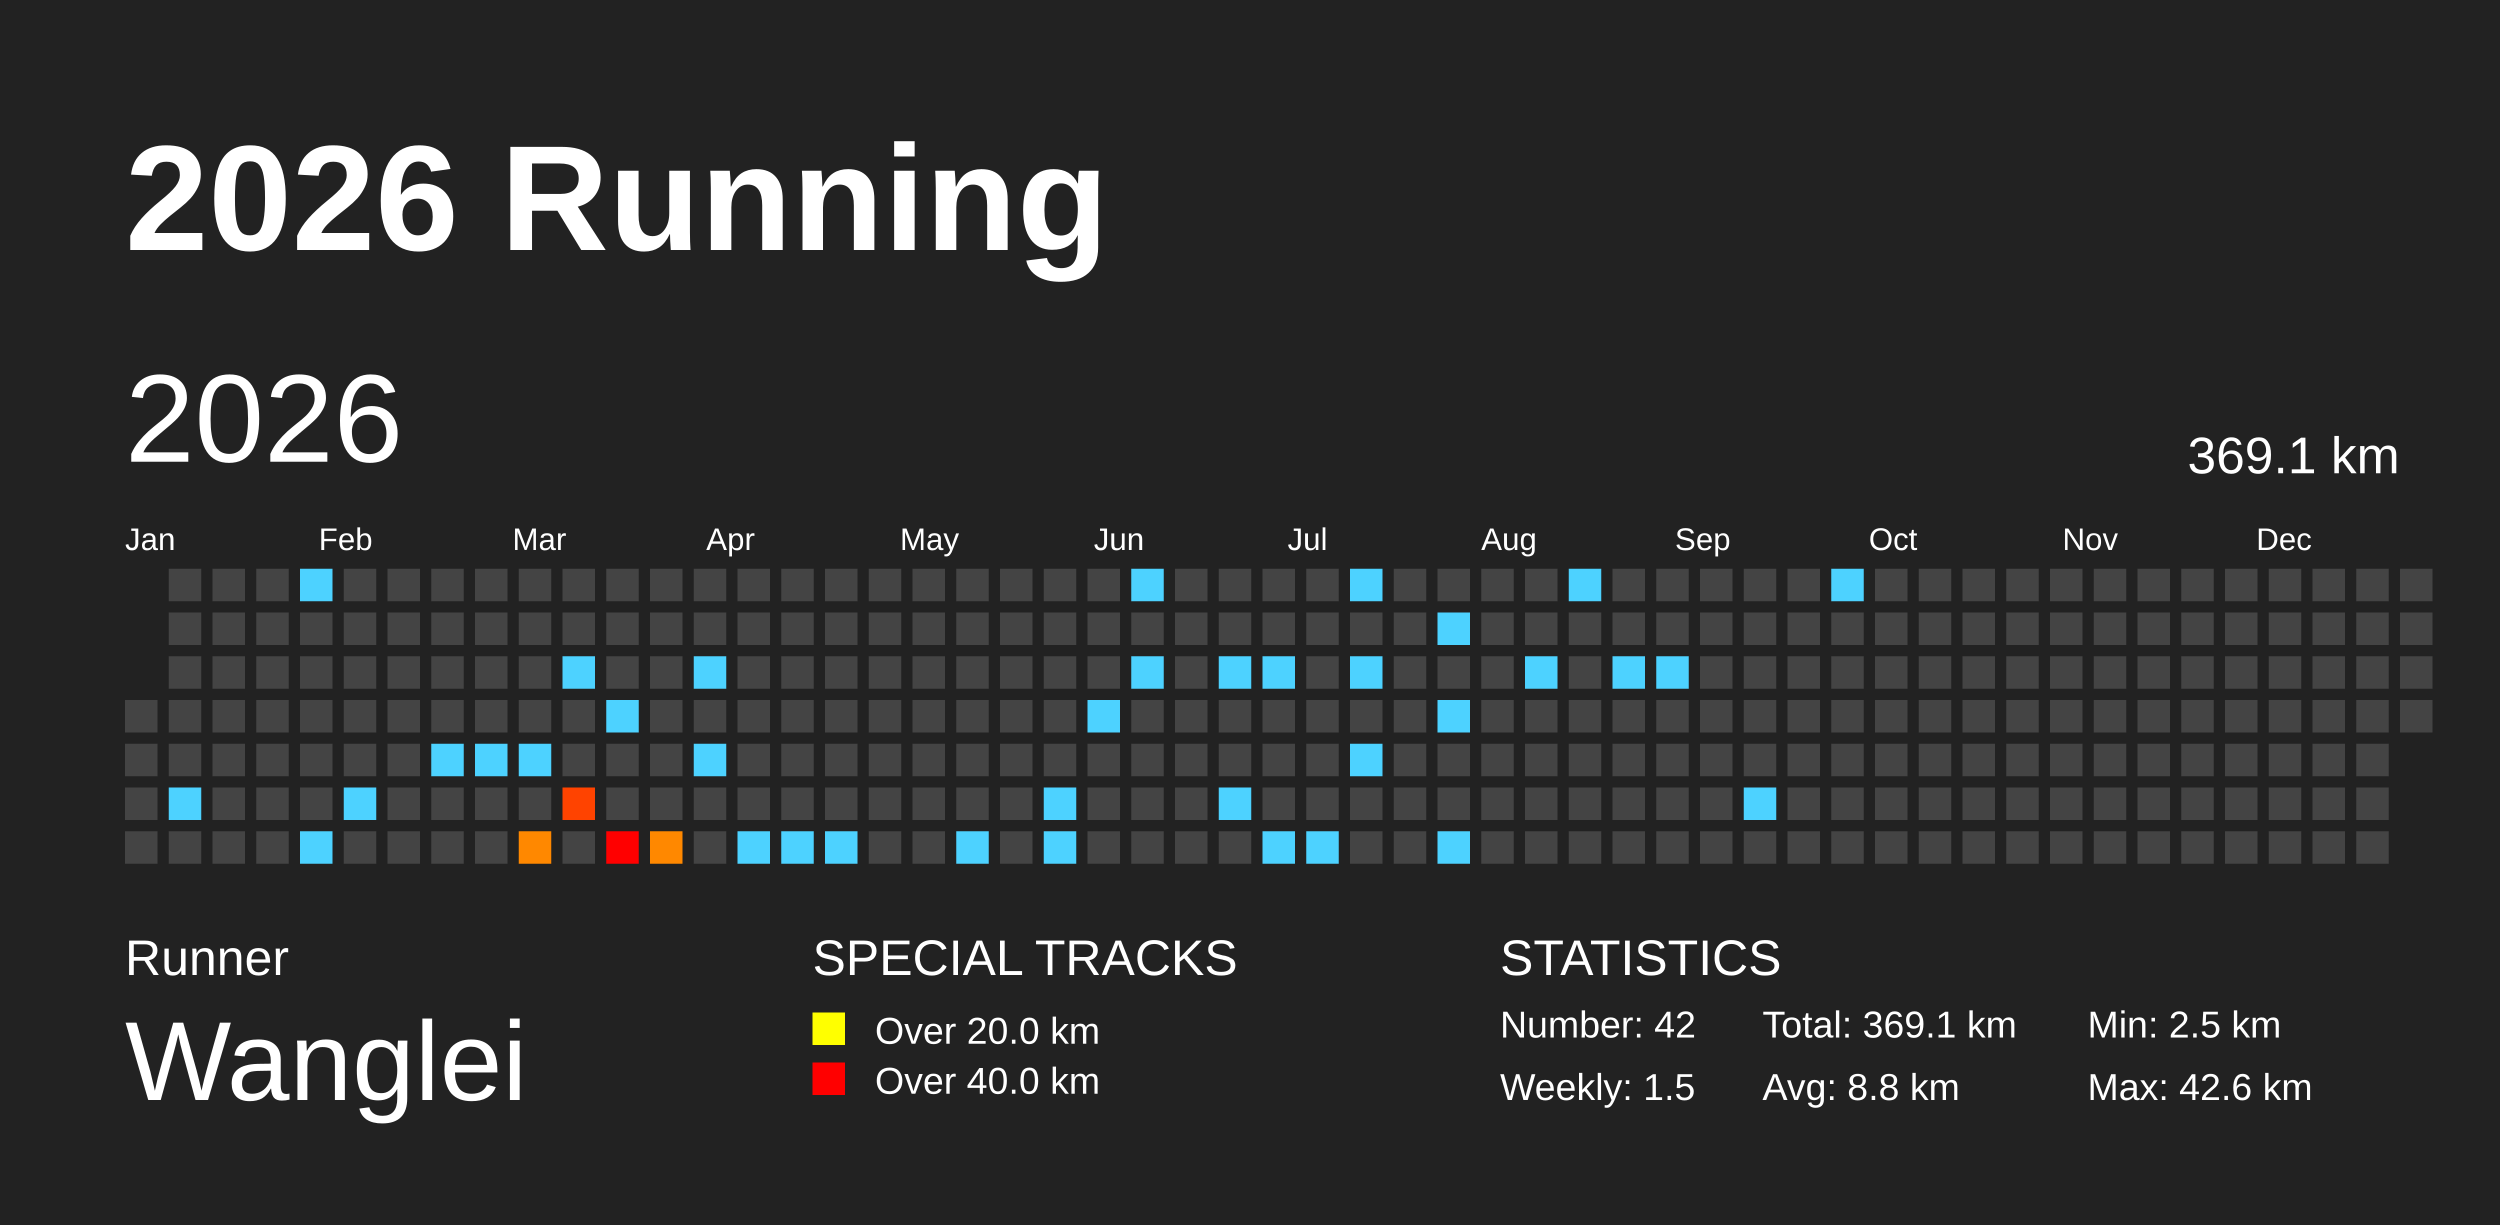
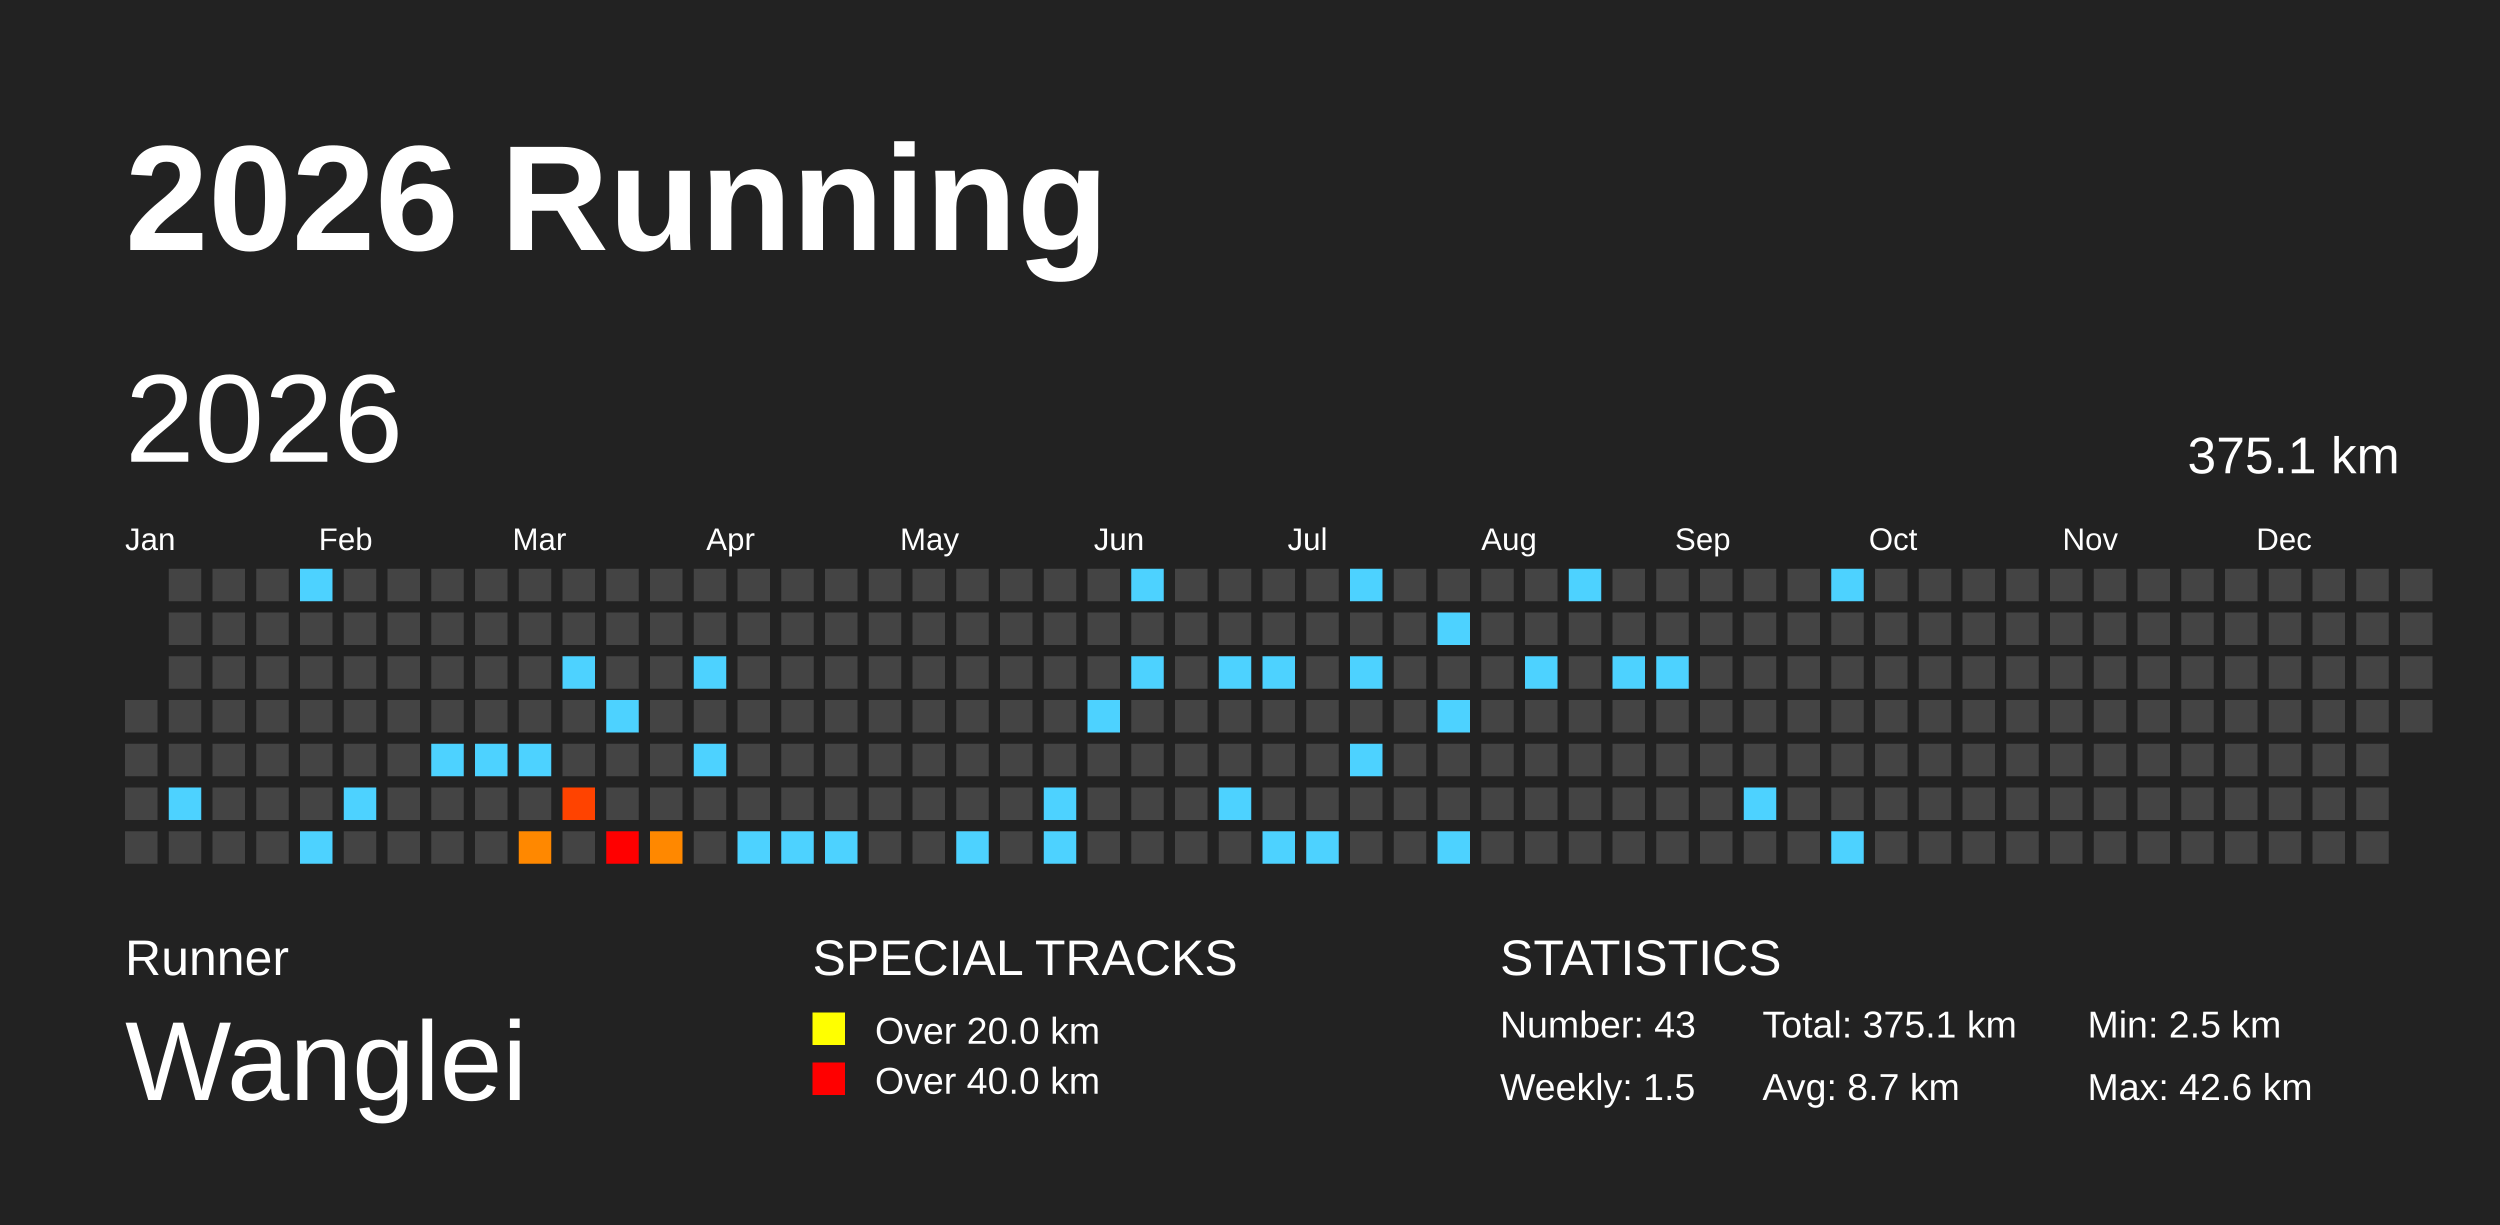
<svg xmlns="http://www.w3.org/2000/svg" baseProfile="full" height="98mm" version="1.1" viewBox="0,0,200,98" width="200mm">
  <defs>
    <pattern height="2" id="indoor-stripe" patternUnits="userSpaceOnUse" width="2">
      <line stroke="white" stroke-opacity="0.45" stroke-width="0.5" x1="0" x2="2" y1="2" y2="0" />
    </pattern>
  </defs>
  <rect fill="#222222" height="98" width="200" x="0" y="0" />
  <text fill="#FFFFFF" style="font-size:12px; font-family:Arial; font-weight:bold;" x="10" y="20">2026 Running</text>
  <text fill="#FFFFFF" style="font-size:4px; font-family:Arial" x="10" y="78">Runner</text>
  <text fill="#FFFFFF" style="font-size:9px; font-family:Arial" x="10" y="88">Wanglei</text>
  <text fill="#FFFFFF" style="font-size:4px; font-family:Arial" x="65" y="78">SPECIAL TRACKS</text>
  <rect fill="yellow" height="2.6" width="2.6" x="65" y="81" />
  <text fill="#FFFFFF" style="font-size:3px; font-family:Arial" x="70" y="83.5">Over 20.0 km</text>
  <rect fill="red" height="2.6" width="2.6" x="65" y="85" />
  <text fill="#FFFFFF" style="font-size:3px; font-family:Arial" x="70" y="87.5">Over 40.0 km</text>
  <text fill="#FFFFFF" style="font-size:4px; font-family:Arial" x="120" y="78">STATISTICS</text>
-   <text fill="#FFFFFF" style="font-size:3px; font-family:Arial" x="120" y="83">Number: 42</text>
+   <text fill="#FFFFFF" style="font-size:3px; font-family:Arial" x="120" y="83">Number: 43</text>
  <text fill="#FFFFFF" style="font-size:3px; font-family:Arial" x="120" y="88">Weekly: 1.5</text>
-   <text fill="#FFFFFF" style="font-size:3px; font-family:Arial" x="141" y="83">Total: 369.1 km</text>
-   <text fill="#FFFFFF" style="font-size:3px; font-family:Arial" x="141" y="88">Avg: 8.8 km</text>
+   <text fill="#FFFFFF" style="font-size:3px; font-family:Arial" x="141" y="83">Total: 375.1 km</text>
+   <text fill="#FFFFFF" style="font-size:3px; font-family:Arial" x="141" y="88">Avg: 8.7 km</text>
  <text fill="#FFFFFF" style="font-size:3px; font-family:Arial" x="167" y="83">Min: 2.5 km</text>
  <text fill="#FFFFFF" style="font-size:3px; font-family:Arial" x="167" y="88">Max: 42.6 km</text>
  <text dominant-baseline="hanging" fill="#FFFFFF" style="font-size:10.0px; font-family:Arial;" x="10" y="30">2026</text>
-   <text dominant-baseline="hanging" fill="#FFFFFF" style="font-size:4.125px; font-family:Arial;" x="175" y="35">369.1 km</text>
+   <text dominant-baseline="hanging" fill="#FFFFFF" style="font-size:4.125px; font-family:Arial;" x="175" y="35">375.1 km</text>
  <text fill="#FFFFFF" style="font-size:2.5px; font-family:Arial" x="10.0" y="44">Jan</text>
  <text fill="#FFFFFF" style="font-size:2.5px; font-family:Arial" x="25.5" y="44">Feb</text>
  <text fill="#FFFFFF" style="font-size:2.5px; font-family:Arial" x="41.0" y="44">Mar</text>
  <text fill="#FFFFFF" style="font-size:2.5px; font-family:Arial" x="56.5" y="44">Apr</text>
  <text fill="#FFFFFF" style="font-size:2.5px; font-family:Arial" x="72.0" y="44">May</text>
  <text fill="#FFFFFF" style="font-size:2.5px; font-family:Arial" x="87.5" y="44">Jun</text>
  <text fill="#FFFFFF" style="font-size:2.5px; font-family:Arial" x="103.0" y="44">Jul</text>
  <text fill="#FFFFFF" style="font-size:2.5px; font-family:Arial" x="118.5" y="44">Aug</text>
  <text fill="#FFFFFF" style="font-size:2.5px; font-family:Arial" x="134.0" y="44">Sep</text>
  <text fill="#FFFFFF" style="font-size:2.5px; font-family:Arial" x="149.5" y="44">Oct</text>
  <text fill="#FFFFFF" style="font-size:2.5px; font-family:Arial" x="165.0" y="44">Nov</text>
  <text fill="#FFFFFF" style="font-size:2.5px; font-family:Arial" x="180.5" y="44">Dec</text>
  <rect fill="#444444" height="2.6" width="2.6" x="10.0" y="56.0" />
  <rect fill="#444444" height="2.6" width="2.6" x="10.0" y="59.5" />
  <rect fill="#444444" height="2.6" width="2.6" x="10.0" y="63.0" />
  <rect fill="#444444" height="2.6" width="2.6" x="10.0" y="66.5" />
  <rect fill="#444444" height="2.6" width="2.6" x="13.5" y="45.5" />
  <rect fill="#444444" height="2.6" width="2.6" x="13.5" y="49.0" />
  <rect fill="#444444" height="2.6" width="2.6" x="13.5" y="52.5" />
  <rect fill="#444444" height="2.6" width="2.6" x="13.5" y="56.0" />
  <rect fill="#444444" height="2.6" width="2.6" x="13.5" y="59.5" />
  <rect fill="#4dd2ff" height="2.6" width="2.6" x="13.5" y="63.0" />
  <rect fill="#444444" height="2.6" width="2.6" x="13.5" y="66.5" />
  <rect fill="#444444" height="2.6" width="2.6" x="17.0" y="45.5" />
  <rect fill="#444444" height="2.6" width="2.6" x="17.0" y="49.0" />
  <rect fill="#444444" height="2.6" width="2.6" x="17.0" y="52.5" />
  <rect fill="#444444" height="2.6" width="2.6" x="17.0" y="56.0" />
  <rect fill="#444444" height="2.6" width="2.6" x="17.0" y="59.5" />
  <rect fill="#444444" height="2.6" width="2.6" x="17.0" y="63.0" />
  <rect fill="#444444" height="2.6" width="2.6" x="17.0" y="66.5" />
  <rect fill="#444444" height="2.6" width="2.6" x="20.5" y="45.5" />
  <rect fill="#444444" height="2.6" width="2.6" x="20.5" y="49.0" />
  <rect fill="#444444" height="2.6" width="2.6" x="20.5" y="52.5" />
  <rect fill="#444444" height="2.6" width="2.6" x="20.5" y="56.0" />
  <rect fill="#444444" height="2.6" width="2.6" x="20.5" y="59.5" />
  <rect fill="#444444" height="2.6" width="2.6" x="20.5" y="63.0" />
  <rect fill="#444444" height="2.6" width="2.6" x="20.5" y="66.5" />
  <rect fill="#4dd2ff" height="2.6" width="2.6" x="24.0" y="45.5" />
  <rect fill="#444444" height="2.6" width="2.6" x="24.0" y="49.0" />
  <rect fill="#444444" height="2.6" width="2.6" x="24.0" y="52.5" />
  <rect fill="#444444" height="2.6" width="2.6" x="24.0" y="56.0" />
  <rect fill="#444444" height="2.6" width="2.6" x="24.0" y="59.5" />
  <rect fill="#444444" height="2.6" width="2.6" x="24.0" y="63.0" />
  <rect fill="#4dd2ff" height="2.6" width="2.6" x="24.0" y="66.5" />
  <rect fill="#444444" height="2.6" width="2.6" x="27.5" y="45.5" />
  <rect fill="#444444" height="2.6" width="2.6" x="27.5" y="49.0" />
  <rect fill="#444444" height="2.6" width="2.6" x="27.5" y="52.5" />
  <rect fill="#444444" height="2.6" width="2.6" x="27.5" y="56.0" />
  <rect fill="#444444" height="2.6" width="2.6" x="27.5" y="59.5" />
  <rect fill="#4dd2ff" height="2.6" width="2.6" x="27.5" y="63.0" />
  <rect fill="#444444" height="2.6" width="2.6" x="27.5" y="66.5" />
  <rect fill="#444444" height="2.6" width="2.6" x="31.0" y="45.5" />
  <rect fill="#444444" height="2.6" width="2.6" x="31.0" y="49.0" />
  <rect fill="#444444" height="2.6" width="2.6" x="31.0" y="52.5" />
  <rect fill="#444444" height="2.6" width="2.6" x="31.0" y="56.0" />
  <rect fill="#444444" height="2.6" width="2.6" x="31.0" y="59.5" />
  <rect fill="#444444" height="2.6" width="2.6" x="31.0" y="63.0" />
  <rect fill="#444444" height="2.6" width="2.6" x="31.0" y="66.5" />
  <rect fill="#444444" height="2.6" width="2.6" x="34.5" y="45.5" />
  <rect fill="#444444" height="2.6" width="2.6" x="34.5" y="49.0" />
  <rect fill="#444444" height="2.6" width="2.6" x="34.5" y="52.5" />
  <rect fill="#444444" height="2.6" width="2.6" x="34.5" y="56.0" />
  <rect fill="#4dd2ff" height="2.6" width="2.6" x="34.5" y="59.5" />
  <rect fill="#444444" height="2.6" width="2.6" x="34.5" y="63.0" />
  <rect fill="#444444" height="2.6" width="2.6" x="34.5" y="66.5" />
  <rect fill="#444444" height="2.6" width="2.6" x="38.0" y="45.5" />
  <rect fill="#444444" height="2.6" width="2.6" x="38.0" y="49.0" />
  <rect fill="#444444" height="2.6" width="2.6" x="38.0" y="52.5" />
  <rect fill="#444444" height="2.6" width="2.6" x="38.0" y="56.0" />
  <rect fill="#4dd2ff" height="2.6" width="2.6" x="38.0" y="59.5" />
  <rect fill="#444444" height="2.6" width="2.6" x="38.0" y="63.0" />
  <rect fill="#444444" height="2.6" width="2.6" x="38.0" y="66.5" />
  <rect fill="#444444" height="2.6" width="2.6" x="41.5" y="45.5" />
  <rect fill="#444444" height="2.6" width="2.6" x="41.5" y="49.0" />
  <rect fill="#444444" height="2.6" width="2.6" x="41.5" y="52.5" />
  <rect fill="#444444" height="2.6" width="2.6" x="41.5" y="56.0" />
  <rect fill="#4dd2ff" height="2.6" width="2.6" x="41.5" y="59.5" />
  <rect fill="#444444" height="2.6" width="2.6" x="41.5" y="63.0" />
  <rect fill="#ff8800" height="2.6" width="2.6" x="41.5" y="66.5" />
  <rect fill="#444444" height="2.6" width="2.6" x="45.0" y="45.5" />
  <rect fill="#444444" height="2.6" width="2.6" x="45.0" y="49.0" />
  <rect fill="#4dd2ff" height="2.6" width="2.6" x="45.0" y="52.5" />
  <rect fill="#444444" height="2.6" width="2.6" x="45.0" y="56.0" />
  <rect fill="#444444" height="2.6" width="2.6" x="45.0" y="59.5" />
  <rect fill="#ff4300" height="2.6" width="2.6" x="45.0" y="63.0" />
  <rect fill="#444444" height="2.6" width="2.6" x="45.0" y="66.5" />
  <rect fill="#444444" height="2.6" width="2.6" x="48.5" y="45.5" />
  <rect fill="#444444" height="2.6" width="2.6" x="48.5" y="49.0" />
  <rect fill="#444444" height="2.6" width="2.6" x="48.5" y="52.5" />
  <rect fill="#4dd2ff" height="2.6" width="2.6" x="48.5" y="56.0" />
  <rect fill="#444444" height="2.6" width="2.6" x="48.5" y="59.5" />
  <rect fill="#444444" height="2.6" width="2.6" x="48.5" y="63.0" />
  <rect fill="red" height="2.6" width="2.6" x="48.5" y="66.5" />
  <rect fill="#444444" height="2.6" width="2.6" x="52.0" y="45.5" />
  <rect fill="#444444" height="2.6" width="2.6" x="52.0" y="49.0" />
  <rect fill="#444444" height="2.6" width="2.6" x="52.0" y="52.5" />
  <rect fill="#444444" height="2.6" width="2.6" x="52.0" y="56.0" />
  <rect fill="#444444" height="2.6" width="2.6" x="52.0" y="59.5" />
  <rect fill="#444444" height="2.6" width="2.6" x="52.0" y="63.0" />
  <rect fill="#ff8800" height="2.6" width="2.6" x="52.0" y="66.5" />
  <rect fill="#444444" height="2.6" width="2.6" x="55.5" y="45.5" />
  <rect fill="#444444" height="2.6" width="2.6" x="55.5" y="49.0" />
  <rect fill="#4dd2ff" height="2.6" width="2.6" x="55.5" y="52.5" />
  <rect fill="#444444" height="2.6" width="2.6" x="55.5" y="56.0" />
  <rect fill="#4dd2ff" height="2.6" width="2.6" x="55.5" y="59.5" />
  <rect fill="#444444" height="2.6" width="2.6" x="55.5" y="63.0" />
  <rect fill="#444444" height="2.6" width="2.6" x="55.5" y="66.5" />
  <rect fill="#444444" height="2.6" width="2.6" x="59.0" y="45.5" />
  <rect fill="#444444" height="2.6" width="2.6" x="59.0" y="49.0" />
  <rect fill="#444444" height="2.6" width="2.6" x="59.0" y="52.5" />
  <rect fill="#444444" height="2.6" width="2.6" x="59.0" y="56.0" />
  <rect fill="#444444" height="2.6" width="2.6" x="59.0" y="59.5" />
  <rect fill="#444444" height="2.6" width="2.6" x="59.0" y="63.0" />
  <rect fill="#4dd2ff" height="2.6" width="2.6" x="59.0" y="66.5" />
  <rect fill="#444444" height="2.6" width="2.6" x="62.5" y="45.5" />
  <rect fill="#444444" height="2.6" width="2.6" x="62.5" y="49.0" />
  <rect fill="#444444" height="2.6" width="2.6" x="62.5" y="52.5" />
  <rect fill="#444444" height="2.6" width="2.6" x="62.5" y="56.0" />
  <rect fill="#444444" height="2.6" width="2.6" x="62.5" y="59.5" />
  <rect fill="#444444" height="2.6" width="2.6" x="62.5" y="63.0" />
  <rect fill="#4dd2ff" height="2.6" width="2.6" x="62.5" y="66.5" />
  <rect fill="#444444" height="2.6" width="2.6" x="66.0" y="45.5" />
  <rect fill="#444444" height="2.6" width="2.6" x="66.0" y="49.0" />
  <rect fill="#444444" height="2.6" width="2.6" x="66.0" y="52.5" />
  <rect fill="#444444" height="2.6" width="2.6" x="66.0" y="56.0" />
  <rect fill="#444444" height="2.6" width="2.6" x="66.0" y="59.5" />
  <rect fill="#444444" height="2.6" width="2.6" x="66.0" y="63.0" />
  <rect fill="#4dd2ff" height="2.6" width="2.6" x="66.0" y="66.5" />
  <rect fill="#444444" height="2.6" width="2.6" x="69.5" y="45.5" />
  <rect fill="#444444" height="2.6" width="2.6" x="69.5" y="49.0" />
  <rect fill="#444444" height="2.6" width="2.6" x="69.5" y="52.5" />
  <rect fill="#444444" height="2.6" width="2.6" x="69.5" y="56.0" />
  <rect fill="#444444" height="2.6" width="2.6" x="69.5" y="59.5" />
  <rect fill="#444444" height="2.6" width="2.6" x="69.5" y="63.0" />
  <rect fill="#444444" height="2.6" width="2.6" x="69.5" y="66.5" />
  <rect fill="#444444" height="2.6" width="2.6" x="73.0" y="45.5" />
  <rect fill="#444444" height="2.6" width="2.6" x="73.0" y="49.0" />
  <rect fill="#444444" height="2.6" width="2.6" x="73.0" y="52.5" />
  <rect fill="#444444" height="2.6" width="2.6" x="73.0" y="56.0" />
  <rect fill="#444444" height="2.6" width="2.6" x="73.0" y="59.5" />
  <rect fill="#444444" height="2.6" width="2.6" x="73.0" y="63.0" />
  <rect fill="#444444" height="2.6" width="2.6" x="73.0" y="66.5" />
  <rect fill="#444444" height="2.6" width="2.6" x="76.5" y="45.5" />
  <rect fill="#444444" height="2.6" width="2.6" x="76.5" y="49.0" />
  <rect fill="#444444" height="2.6" width="2.6" x="76.5" y="52.5" />
  <rect fill="#444444" height="2.6" width="2.6" x="76.5" y="56.0" />
  <rect fill="#444444" height="2.6" width="2.6" x="76.5" y="59.5" />
  <rect fill="#444444" height="2.6" width="2.6" x="76.5" y="63.0" />
  <rect fill="#4dd2ff" height="2.6" width="2.6" x="76.5" y="66.5" />
  <rect fill="#444444" height="2.6" width="2.6" x="80.0" y="45.5" />
  <rect fill="#444444" height="2.6" width="2.6" x="80.0" y="49.0" />
  <rect fill="#444444" height="2.6" width="2.6" x="80.0" y="52.5" />
  <rect fill="#444444" height="2.6" width="2.6" x="80.0" y="56.0" />
  <rect fill="#444444" height="2.6" width="2.6" x="80.0" y="59.5" />
  <rect fill="#444444" height="2.6" width="2.6" x="80.0" y="63.0" />
  <rect fill="#444444" height="2.6" width="2.6" x="80.0" y="66.5" />
  <rect fill="#444444" height="2.6" width="2.6" x="83.5" y="45.5" />
  <rect fill="#444444" height="2.6" width="2.6" x="83.5" y="49.0" />
  <rect fill="#444444" height="2.6" width="2.6" x="83.5" y="52.5" />
  <rect fill="#444444" height="2.6" width="2.6" x="83.5" y="56.0" />
  <rect fill="#444444" height="2.6" width="2.6" x="83.5" y="59.5" />
  <rect fill="#4dd2ff" height="2.6" width="2.6" x="83.5" y="63.0" />
  <rect fill="#4dd2ff" height="2.6" width="2.6" x="83.5" y="66.5" />
  <rect fill="#444444" height="2.6" width="2.6" x="87.0" y="45.5" />
  <rect fill="#444444" height="2.6" width="2.6" x="87.0" y="49.0" />
  <rect fill="#444444" height="2.6" width="2.6" x="87.0" y="52.5" />
  <rect fill="#4dd2ff" height="2.6" width="2.6" x="87.0" y="56.0" />
  <rect fill="#444444" height="2.6" width="2.6" x="87.0" y="59.5" />
  <rect fill="#444444" height="2.6" width="2.6" x="87.0" y="63.0" />
  <rect fill="#444444" height="2.6" width="2.6" x="87.0" y="66.5" />
  <rect fill="#4dd2ff" height="2.6" width="2.6" x="90.5" y="45.5" />
  <rect fill="#444444" height="2.6" width="2.6" x="90.5" y="49.0" />
  <rect fill="#4dd2ff" height="2.6" width="2.6" x="90.5" y="52.5" />
  <rect fill="#444444" height="2.6" width="2.6" x="90.5" y="56.0" />
  <rect fill="#444444" height="2.6" width="2.6" x="90.5" y="59.5" />
  <rect fill="#444444" height="2.6" width="2.6" x="90.5" y="63.0" />
  <rect fill="#444444" height="2.6" width="2.6" x="90.5" y="66.5" />
  <rect fill="#444444" height="2.6" width="2.6" x="94.0" y="45.5" />
  <rect fill="#444444" height="2.6" width="2.6" x="94.0" y="49.0" />
  <rect fill="#444444" height="2.6" width="2.6" x="94.0" y="52.5" />
  <rect fill="#444444" height="2.6" width="2.6" x="94.0" y="56.0" />
  <rect fill="#444444" height="2.6" width="2.6" x="94.0" y="59.5" />
  <rect fill="#444444" height="2.6" width="2.6" x="94.0" y="63.0" />
  <rect fill="#444444" height="2.6" width="2.6" x="94.0" y="66.5" />
  <rect fill="#444444" height="2.6" width="2.6" x="97.5" y="45.5" />
  <rect fill="#444444" height="2.6" width="2.6" x="97.5" y="49.0" />
  <rect fill="#4dd2ff" height="2.6" width="2.6" x="97.5" y="52.5" />
  <rect fill="#444444" height="2.6" width="2.6" x="97.5" y="56.0" />
  <rect fill="#444444" height="2.6" width="2.6" x="97.5" y="59.5" />
  <rect fill="#4dd2ff" height="2.6" width="2.6" x="97.5" y="63.0" />
  <rect fill="#444444" height="2.6" width="2.6" x="97.5" y="66.5" />
  <rect fill="#444444" height="2.6" width="2.6" x="101.0" y="45.5" />
  <rect fill="#444444" height="2.6" width="2.6" x="101.0" y="49.0" />
  <rect fill="#4dd2ff" height="2.6" width="2.6" x="101.0" y="52.5" />
  <rect fill="#444444" height="2.6" width="2.6" x="101.0" y="56.0" />
  <rect fill="#444444" height="2.6" width="2.6" x="101.0" y="59.5" />
  <rect fill="#444444" height="2.6" width="2.6" x="101.0" y="63.0" />
  <rect fill="#4dd2ff" height="2.6" width="2.6" x="101.0" y="66.5" />
  <rect fill="#444444" height="2.6" width="2.6" x="104.5" y="45.5" />
  <rect fill="#444444" height="2.6" width="2.6" x="104.5" y="49.0" />
  <rect fill="#444444" height="2.6" width="2.6" x="104.5" y="52.5" />
  <rect fill="#444444" height="2.6" width="2.6" x="104.5" y="56.0" />
  <rect fill="#444444" height="2.6" width="2.6" x="104.5" y="59.5" />
  <rect fill="#444444" height="2.6" width="2.6" x="104.5" y="63.0" />
  <rect fill="#4dd2ff" height="2.6" width="2.6" x="104.5" y="66.5" />
  <rect fill="#4dd2ff" height="2.6" width="2.6" x="108.0" y="45.5" />
  <rect fill="#444444" height="2.6" width="2.6" x="108.0" y="49.0" />
  <rect fill="#4dd2ff" height="2.6" width="2.6" x="108.0" y="52.5" />
  <rect fill="#444444" height="2.6" width="2.6" x="108.0" y="56.0" />
  <rect fill="#4dd2ff" height="2.6" width="2.6" x="108.0" y="59.5" />
  <rect fill="#444444" height="2.6" width="2.6" x="108.0" y="63.0" />
  <rect fill="#444444" height="2.6" width="2.6" x="108.0" y="66.5" />
  <rect fill="#444444" height="2.6" width="2.6" x="111.5" y="45.5" />
  <rect fill="#444444" height="2.6" width="2.6" x="111.5" y="49.0" />
  <rect fill="#444444" height="2.6" width="2.6" x="111.5" y="52.5" />
  <rect fill="#444444" height="2.6" width="2.6" x="111.5" y="56.0" />
  <rect fill="#444444" height="2.6" width="2.6" x="111.5" y="59.5" />
  <rect fill="#444444" height="2.6" width="2.6" x="111.5" y="63.0" />
  <rect fill="#444444" height="2.6" width="2.6" x="111.5" y="66.5" />
  <rect fill="#444444" height="2.6" width="2.6" x="115.0" y="45.5" />
  <rect fill="#4dd2ff" height="2.6" width="2.6" x="115.0" y="49.0" />
  <rect fill="#444444" height="2.6" width="2.6" x="115.0" y="52.5" />
  <rect fill="#4dd2ff" height="2.6" width="2.6" x="115.0" y="56.0" />
  <rect fill="#444444" height="2.6" width="2.6" x="115.0" y="59.5" />
  <rect fill="#444444" height="2.6" width="2.6" x="115.0" y="63.0" />
  <rect fill="#4dd2ff" height="2.6" width="2.6" x="115.0" y="66.5" />
  <rect fill="#444444" height="2.6" width="2.6" x="118.5" y="45.5" />
  <rect fill="#444444" height="2.6" width="2.6" x="118.5" y="49.0" />
  <rect fill="#444444" height="2.6" width="2.6" x="118.5" y="52.5" />
  <rect fill="#444444" height="2.6" width="2.6" x="118.5" y="56.0" />
  <rect fill="#444444" height="2.6" width="2.6" x="118.5" y="59.5" />
  <rect fill="#444444" height="2.6" width="2.6" x="118.5" y="63.0" />
  <rect fill="#444444" height="2.6" width="2.6" x="118.5" y="66.5" />
  <rect fill="#444444" height="2.6" width="2.6" x="122.0" y="45.5" />
  <rect fill="#444444" height="2.6" width="2.6" x="122.0" y="49.0" />
  <rect fill="#4dd2ff" height="2.6" width="2.6" x="122.0" y="52.5" />
  <rect fill="#444444" height="2.6" width="2.6" x="122.0" y="56.0" />
  <rect fill="#444444" height="2.6" width="2.6" x="122.0" y="59.5" />
  <rect fill="#444444" height="2.6" width="2.6" x="122.0" y="63.0" />
  <rect fill="#444444" height="2.6" width="2.6" x="122.0" y="66.5" />
  <rect fill="#4dd2ff" height="2.6" width="2.6" x="125.5" y="45.5" />
  <rect fill="#444444" height="2.6" width="2.6" x="125.5" y="49.0" />
  <rect fill="#444444" height="2.6" width="2.6" x="125.5" y="52.5" />
  <rect fill="#444444" height="2.6" width="2.6" x="125.5" y="56.0" />
  <rect fill="#444444" height="2.6" width="2.6" x="125.5" y="59.5" />
  <rect fill="#444444" height="2.6" width="2.6" x="125.5" y="63.0" />
  <rect fill="#444444" height="2.6" width="2.6" x="125.5" y="66.5" />
  <rect fill="#444444" height="2.6" width="2.6" x="129.0" y="45.5" />
  <rect fill="#444444" height="2.6" width="2.6" x="129.0" y="49.0" />
  <rect fill="#4dd2ff" height="2.6" width="2.6" x="129.0" y="52.5" />
  <rect fill="#444444" height="2.6" width="2.6" x="129.0" y="56.0" />
  <rect fill="#444444" height="2.6" width="2.6" x="129.0" y="59.5" />
  <rect fill="#444444" height="2.6" width="2.6" x="129.0" y="63.0" />
  <rect fill="#444444" height="2.6" width="2.6" x="129.0" y="66.5" />
  <rect fill="#444444" height="2.6" width="2.6" x="132.5" y="45.5" />
  <rect fill="#444444" height="2.6" width="2.6" x="132.5" y="49.0" />
  <rect fill="#4dd2ff" height="2.6" width="2.6" x="132.5" y="52.5" />
  <rect fill="#444444" height="2.6" width="2.6" x="132.5" y="56.0" />
  <rect fill="#444444" height="2.6" width="2.6" x="132.5" y="59.5" />
  <rect fill="#444444" height="2.6" width="2.6" x="132.5" y="63.0" />
  <rect fill="#444444" height="2.6" width="2.6" x="132.5" y="66.5" />
  <rect fill="#444444" height="2.6" width="2.6" x="136.0" y="45.5" />
  <rect fill="#444444" height="2.6" width="2.6" x="136.0" y="49.0" />
  <rect fill="#444444" height="2.6" width="2.6" x="136.0" y="52.5" />
  <rect fill="#444444" height="2.6" width="2.6" x="136.0" y="56.0" />
  <rect fill="#444444" height="2.6" width="2.6" x="136.0" y="59.5" />
  <rect fill="#444444" height="2.6" width="2.6" x="136.0" y="63.0" />
  <rect fill="#444444" height="2.6" width="2.6" x="136.0" y="66.5" />
  <rect fill="#444444" height="2.6" width="2.6" x="139.5" y="45.5" />
  <rect fill="#444444" height="2.6" width="2.6" x="139.5" y="49.0" />
  <rect fill="#444444" height="2.6" width="2.6" x="139.5" y="52.5" />
  <rect fill="#444444" height="2.6" width="2.6" x="139.5" y="56.0" />
  <rect fill="#444444" height="2.6" width="2.6" x="139.5" y="59.5" />
  <rect fill="#4dd2ff" height="2.6" width="2.6" x="139.5" y="63.0" />
  <rect fill="#444444" height="2.6" width="2.6" x="139.5" y="66.5" />
  <rect fill="#444444" height="2.6" width="2.6" x="143.0" y="45.5" />
  <rect fill="#444444" height="2.6" width="2.6" x="143.0" y="49.0" />
  <rect fill="#444444" height="2.6" width="2.6" x="143.0" y="52.5" />
  <rect fill="#444444" height="2.6" width="2.6" x="143.0" y="56.0" />
  <rect fill="#444444" height="2.6" width="2.6" x="143.0" y="59.5" />
  <rect fill="#444444" height="2.6" width="2.6" x="143.0" y="63.0" />
  <rect fill="#444444" height="2.6" width="2.6" x="143.0" y="66.5" />
  <rect fill="#4dd2ff" height="2.6" width="2.6" x="146.5" y="45.5" />
  <rect fill="#444444" height="2.6" width="2.6" x="146.5" y="49.0" />
  <rect fill="#444444" height="2.6" width="2.6" x="146.5" y="52.5" />
  <rect fill="#444444" height="2.6" width="2.6" x="146.5" y="56.0" />
  <rect fill="#444444" height="2.6" width="2.6" x="146.5" y="59.5" />
  <rect fill="#444444" height="2.6" width="2.6" x="146.5" y="63.0" />
-   <rect fill="#444444" height="2.6" width="2.6" x="146.5" y="66.5" />
+   <rect fill="#4dd2ff" height="2.6" width="2.6" x="146.5" y="66.5" />
  <rect fill="#444444" height="2.6" width="2.6" x="150.0" y="45.5" />
  <rect fill="#444444" height="2.6" width="2.6" x="150.0" y="49.0" />
  <rect fill="#444444" height="2.6" width="2.6" x="150.0" y="52.5" />
  <rect fill="#444444" height="2.6" width="2.6" x="150.0" y="56.0" />
  <rect fill="#444444" height="2.6" width="2.6" x="150.0" y="59.5" />
  <rect fill="#444444" height="2.6" width="2.6" x="150.0" y="63.0" />
  <rect fill="#444444" height="2.6" width="2.6" x="150.0" y="66.5" />
  <rect fill="#444444" height="2.6" width="2.6" x="153.5" y="45.5" />
  <rect fill="#444444" height="2.6" width="2.6" x="153.5" y="49.0" />
  <rect fill="#444444" height="2.6" width="2.6" x="153.5" y="52.5" />
  <rect fill="#444444" height="2.6" width="2.6" x="153.5" y="56.0" />
  <rect fill="#444444" height="2.6" width="2.6" x="153.5" y="59.5" />
  <rect fill="#444444" height="2.6" width="2.6" x="153.5" y="63.0" />
  <rect fill="#444444" height="2.6" width="2.6" x="153.5" y="66.5" />
  <rect fill="#444444" height="2.6" width="2.6" x="157.0" y="45.5" />
  <rect fill="#444444" height="2.6" width="2.6" x="157.0" y="49.0" />
  <rect fill="#444444" height="2.6" width="2.6" x="157.0" y="52.5" />
  <rect fill="#444444" height="2.6" width="2.6" x="157.0" y="56.0" />
  <rect fill="#444444" height="2.6" width="2.6" x="157.0" y="59.5" />
  <rect fill="#444444" height="2.6" width="2.6" x="157.0" y="63.0" />
  <rect fill="#444444" height="2.6" width="2.6" x="157.0" y="66.5" />
  <rect fill="#444444" height="2.6" width="2.6" x="160.5" y="45.5" />
  <rect fill="#444444" height="2.6" width="2.6" x="160.5" y="49.0" />
  <rect fill="#444444" height="2.6" width="2.6" x="160.5" y="52.5" />
  <rect fill="#444444" height="2.6" width="2.6" x="160.5" y="56.0" />
  <rect fill="#444444" height="2.6" width="2.6" x="160.5" y="59.5" />
  <rect fill="#444444" height="2.6" width="2.6" x="160.5" y="63.0" />
  <rect fill="#444444" height="2.6" width="2.6" x="160.5" y="66.5" />
  <rect fill="#444444" height="2.6" width="2.6" x="164.0" y="45.5" />
  <rect fill="#444444" height="2.6" width="2.6" x="164.0" y="49.0" />
  <rect fill="#444444" height="2.6" width="2.6" x="164.0" y="52.5" />
  <rect fill="#444444" height="2.6" width="2.6" x="164.0" y="56.0" />
  <rect fill="#444444" height="2.6" width="2.6" x="164.0" y="59.5" />
  <rect fill="#444444" height="2.6" width="2.6" x="164.0" y="63.0" />
  <rect fill="#444444" height="2.6" width="2.6" x="164.0" y="66.5" />
  <rect fill="#444444" height="2.6" width="2.6" x="167.5" y="45.5" />
  <rect fill="#444444" height="2.6" width="2.6" x="167.5" y="49.0" />
  <rect fill="#444444" height="2.6" width="2.6" x="167.5" y="52.5" />
  <rect fill="#444444" height="2.6" width="2.6" x="167.5" y="56.0" />
  <rect fill="#444444" height="2.6" width="2.6" x="167.5" y="59.5" />
  <rect fill="#444444" height="2.6" width="2.6" x="167.5" y="63.0" />
  <rect fill="#444444" height="2.6" width="2.6" x="167.5" y="66.5" />
  <rect fill="#444444" height="2.6" width="2.6" x="171.0" y="45.5" />
  <rect fill="#444444" height="2.6" width="2.6" x="171.0" y="49.0" />
  <rect fill="#444444" height="2.6" width="2.6" x="171.0" y="52.5" />
  <rect fill="#444444" height="2.6" width="2.6" x="171.0" y="56.0" />
  <rect fill="#444444" height="2.6" width="2.6" x="171.0" y="59.5" />
  <rect fill="#444444" height="2.6" width="2.6" x="171.0" y="63.0" />
  <rect fill="#444444" height="2.6" width="2.6" x="171.0" y="66.5" />
  <rect fill="#444444" height="2.6" width="2.6" x="174.5" y="45.5" />
  <rect fill="#444444" height="2.6" width="2.6" x="174.5" y="49.0" />
  <rect fill="#444444" height="2.6" width="2.6" x="174.5" y="52.5" />
  <rect fill="#444444" height="2.6" width="2.6" x="174.5" y="56.0" />
  <rect fill="#444444" height="2.6" width="2.6" x="174.5" y="59.5" />
  <rect fill="#444444" height="2.6" width="2.6" x="174.5" y="63.0" />
  <rect fill="#444444" height="2.6" width="2.6" x="174.5" y="66.5" />
  <rect fill="#444444" height="2.6" width="2.6" x="178.0" y="45.5" />
  <rect fill="#444444" height="2.6" width="2.6" x="178.0" y="49.0" />
  <rect fill="#444444" height="2.6" width="2.6" x="178.0" y="52.5" />
  <rect fill="#444444" height="2.6" width="2.6" x="178.0" y="56.0" />
  <rect fill="#444444" height="2.6" width="2.6" x="178.0" y="59.5" />
  <rect fill="#444444" height="2.6" width="2.6" x="178.0" y="63.0" />
  <rect fill="#444444" height="2.6" width="2.6" x="178.0" y="66.5" />
  <rect fill="#444444" height="2.6" width="2.6" x="181.5" y="45.5" />
  <rect fill="#444444" height="2.6" width="2.6" x="181.5" y="49.0" />
  <rect fill="#444444" height="2.6" width="2.6" x="181.5" y="52.5" />
  <rect fill="#444444" height="2.6" width="2.6" x="181.5" y="56.0" />
  <rect fill="#444444" height="2.6" width="2.6" x="181.5" y="59.5" />
  <rect fill="#444444" height="2.6" width="2.6" x="181.5" y="63.0" />
  <rect fill="#444444" height="2.6" width="2.6" x="181.5" y="66.5" />
  <rect fill="#444444" height="2.6" width="2.6" x="185.0" y="45.5" />
  <rect fill="#444444" height="2.6" width="2.6" x="185.0" y="49.0" />
  <rect fill="#444444" height="2.6" width="2.6" x="185.0" y="52.5" />
  <rect fill="#444444" height="2.6" width="2.6" x="185.0" y="56.0" />
  <rect fill="#444444" height="2.6" width="2.6" x="185.0" y="59.5" />
  <rect fill="#444444" height="2.6" width="2.6" x="185.0" y="63.0" />
  <rect fill="#444444" height="2.6" width="2.6" x="185.0" y="66.5" />
  <rect fill="#444444" height="2.6" width="2.6" x="188.5" y="45.5" />
  <rect fill="#444444" height="2.6" width="2.6" x="188.5" y="49.0" />
  <rect fill="#444444" height="2.6" width="2.6" x="188.5" y="52.5" />
  <rect fill="#444444" height="2.6" width="2.6" x="188.5" y="56.0" />
  <rect fill="#444444" height="2.6" width="2.6" x="188.5" y="59.5" />
  <rect fill="#444444" height="2.6" width="2.6" x="188.5" y="63.0" />
  <rect fill="#444444" height="2.6" width="2.6" x="188.5" y="66.5" />
  <rect fill="#444444" height="2.6" width="2.6" x="192.0" y="45.5" />
  <rect fill="#444444" height="2.6" width="2.6" x="192.0" y="49.0" />
  <rect fill="#444444" height="2.6" width="2.6" x="192.0" y="52.5" />
  <rect fill="#444444" height="2.6" width="2.6" x="192.0" y="56.0" />
</svg>
